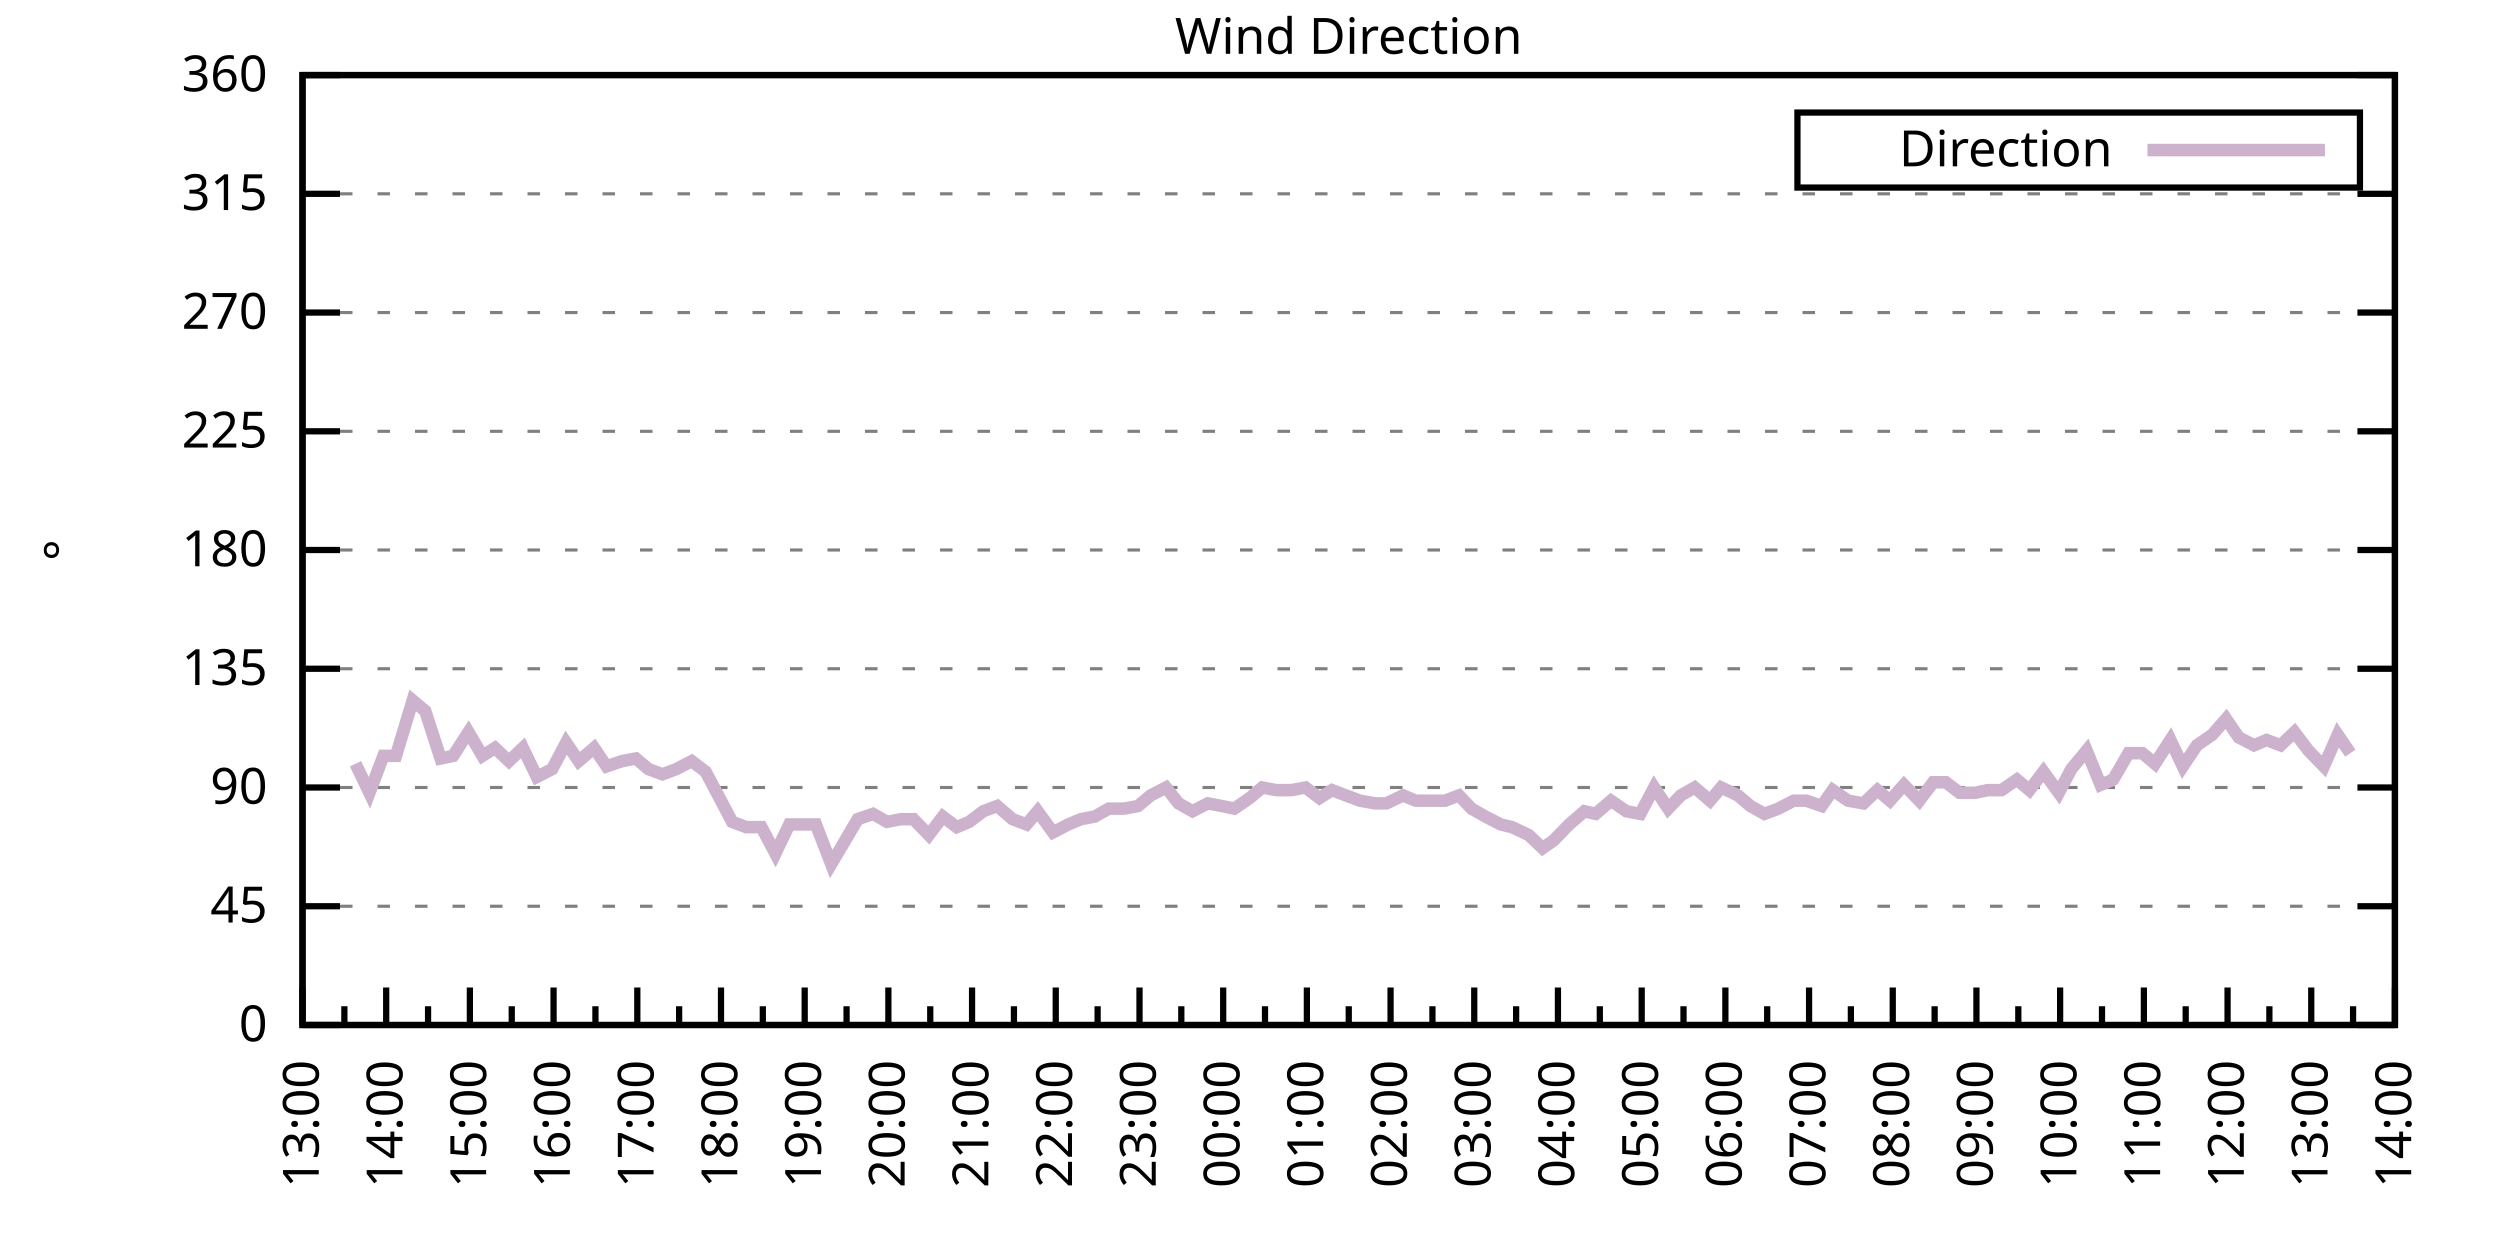
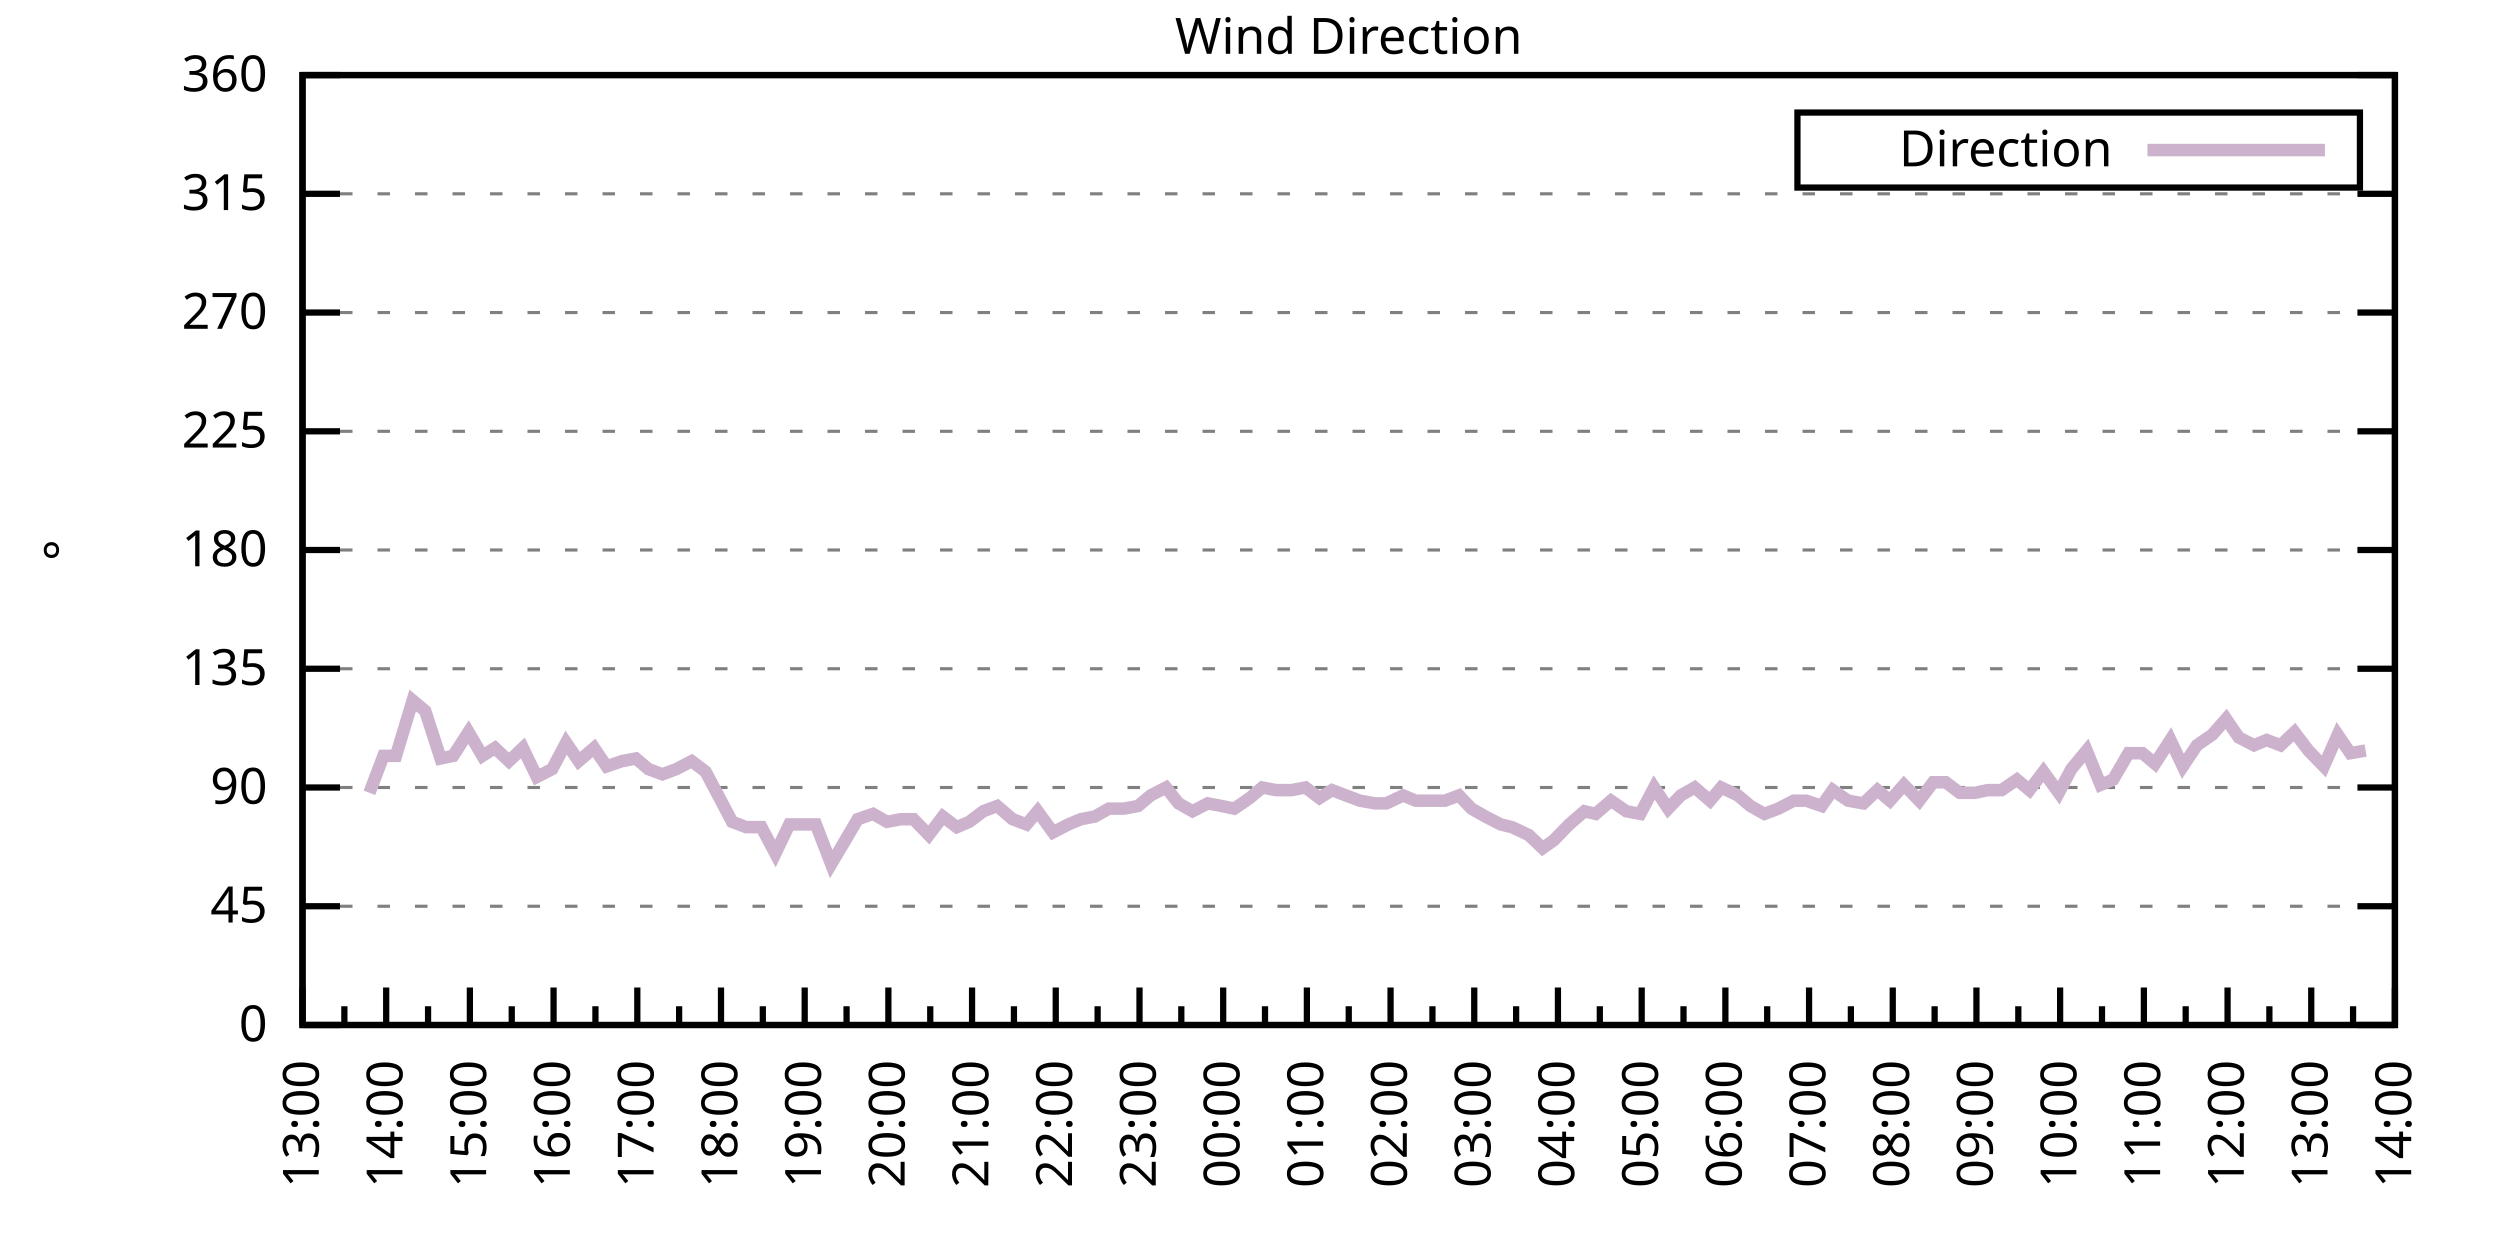
<svg xmlns="http://www.w3.org/2000/svg" xmlns:xlink="http://www.w3.org/1999/xlink" width="400" height="200" viewBox="0 0 400 200">
  <g id="gnuplot_canvas">
    <rect x="0" y="0" width="400" height="200" fill="none" />
    <defs>
      <circle id="gpDot" r="0.5" stroke-width="0.5" stroke="currentColor" />
      <path id="gpPt0" stroke-width="0.333" stroke="currentColor" d="M-1,0 h2 M0,-1 v2" />
      <path id="gpPt1" stroke-width="0.333" stroke="currentColor" d="M-1,-1 L1,1 M1,-1 L-1,1" />
      <path id="gpPt2" stroke-width="0.333" stroke="currentColor" d="M-1,0 L1,0 M0,-1 L0,1 M-1,-1 L1,1 M-1,1 L1,-1" />
      <rect id="gpPt3" stroke-width="0.333" stroke="currentColor" x="-1" y="-1" width="2" height="2" />
      <rect id="gpPt4" stroke-width="0.333" stroke="currentColor" fill="currentColor" x="-1" y="-1" width="2" height="2" />
      <circle id="gpPt5" stroke-width="0.333" stroke="currentColor" cx="0" cy="0" r="1" />
      <use xlink:href="#gpPt5" id="gpPt6" fill="currentColor" stroke="none" />
      <path id="gpPt7" stroke-width="0.333" stroke="currentColor" d="M0,-1.33 L-1.33,0.67 L1.33,0.67 z" />
      <use xlink:href="#gpPt7" id="gpPt8" fill="currentColor" stroke="none" />
      <use xlink:href="#gpPt7" id="gpPt9" stroke="currentColor" transform="rotate(180)" />
      <use xlink:href="#gpPt9" id="gpPt10" fill="currentColor" stroke="none" />
      <use xlink:href="#gpPt3" id="gpPt11" stroke="currentColor" transform="rotate(45)" />
      <use xlink:href="#gpPt11" id="gpPt12" fill="currentColor" stroke="none" />
      <path id="gpPt13" stroke-width="0.333" stroke="currentColor" d="M0,1.330 L1.265,0.411 L0.782,-1.067 L-0.782,-1.076 L-1.265,0.411 z" />
      <use xlink:href="#gpPt13" id="gpPt14" fill="currentColor" stroke="none" />
      <filter id="textbox" filterUnits="objectBoundingBox" x="0" y="0" height="1" width="1">
        <feFlood flood-color="white" flood-opacity="1" result="bgnd" />
        <feComposite in="SourceGraphic" in2="bgnd" operator="atop" />
      </filter>
      <filter id="greybox" filterUnits="objectBoundingBox" x="0" y="0" height="1" width="1">
        <feFlood flood-color="lightgrey" flood-opacity="1" result="grey" />
        <feComposite in="SourceGraphic" in2="grey" operator="atop" />
      </filter>
    </defs>
    <g fill="none" color="white" stroke="currentColor" stroke-width="1.00" stroke-linecap="butt" stroke-linejoin="miter">
</g>
    <g fill="none" color="black" stroke="currentColor" stroke-width="1.00" stroke-linecap="butt" stroke-linejoin="miter">
      <g stroke="none" shape-rendering="crispEdges">
        <polygon fill="rgb(255, 255, 255)" points="48.40,164.00 383.18,164.00 383.18,12.02 48.40,12.02 " />
      </g>
    </g>
    <g fill="none" color="black" stroke="currentColor" stroke-width="1.00" stroke-linecap="butt" stroke-linejoin="miter">
</g>
    <g fill="none" color="black" stroke="black" stroke-width="0.50" stroke-linecap="butt" stroke-linejoin="miter">
</g>
    <g fill="none" color="gray" stroke="currentColor" stroke-width="0.50" stroke-linecap="butt" stroke-linejoin="miter">
      <path stroke="gray" stroke-dasharray="2,4" class="gridline" d="M48.40,164.00 L383.19,164.00  " />
    </g>
    <g fill="none" color="gray" stroke="gray" stroke-width="1.00" stroke-linecap="butt" stroke-linejoin="miter">
</g>
    <g fill="none" color="black" stroke="currentColor" stroke-width="1.00" stroke-linecap="butt" stroke-linejoin="miter">
      <path stroke="black" d="M48.40,164.00 L54.40,164.00 M383.19,164.00 L377.19,164.00  " />
      <g transform="translate(42.80,166.60)" stroke="none" fill="black" font-family="Sans" font-size="8.00" text-anchor="end">
        <text>
          <tspan font-family="Sans"> 0</tspan>
        </text>
      </g>
    </g>
    <g fill="none" color="black" stroke="currentColor" stroke-width="1.00" stroke-linecap="butt" stroke-linejoin="miter">
</g>
    <g fill="none" color="black" stroke="black" stroke-width="0.50" stroke-linecap="butt" stroke-linejoin="miter">
</g>
    <g fill="none" color="gray" stroke="currentColor" stroke-width="0.50" stroke-linecap="butt" stroke-linejoin="miter">
      <path stroke="gray" stroke-dasharray="2,4" class="gridline" d="M48.40,145.00 L383.19,145.00  " />
    </g>
    <g fill="none" color="gray" stroke="gray" stroke-width="1.00" stroke-linecap="butt" stroke-linejoin="miter">
</g>
    <g fill="none" color="black" stroke="currentColor" stroke-width="1.00" stroke-linecap="butt" stroke-linejoin="miter">
      <path stroke="black" d="M48.40,145.00 L54.40,145.00 M383.19,145.00 L377.19,145.00  " />
      <g transform="translate(42.80,147.60)" stroke="none" fill="black" font-family="Sans" font-size="8.00" text-anchor="end">
        <text>
          <tspan font-family="Sans"> 45</tspan>
        </text>
      </g>
    </g>
    <g fill="none" color="black" stroke="currentColor" stroke-width="1.00" stroke-linecap="butt" stroke-linejoin="miter">
</g>
    <g fill="none" color="black" stroke="black" stroke-width="0.50" stroke-linecap="butt" stroke-linejoin="miter">
</g>
    <g fill="none" color="gray" stroke="currentColor" stroke-width="0.50" stroke-linecap="butt" stroke-linejoin="miter">
      <path stroke="gray" stroke-dasharray="2,4" class="gridline" d="M48.40,126.00 L383.19,126.00  " />
    </g>
    <g fill="none" color="gray" stroke="gray" stroke-width="1.00" stroke-linecap="butt" stroke-linejoin="miter">
</g>
    <g fill="none" color="black" stroke="currentColor" stroke-width="1.00" stroke-linecap="butt" stroke-linejoin="miter">
      <path stroke="black" d="M48.40,126.00 L54.40,126.00 M383.19,126.00 L377.19,126.00  " />
      <g transform="translate(42.80,128.60)" stroke="none" fill="black" font-family="Sans" font-size="8.00" text-anchor="end">
        <text>
          <tspan font-family="Sans"> 90</tspan>
        </text>
      </g>
    </g>
    <g fill="none" color="black" stroke="currentColor" stroke-width="1.00" stroke-linecap="butt" stroke-linejoin="miter">
</g>
    <g fill="none" color="black" stroke="black" stroke-width="0.50" stroke-linecap="butt" stroke-linejoin="miter">
</g>
    <g fill="none" color="gray" stroke="currentColor" stroke-width="0.50" stroke-linecap="butt" stroke-linejoin="miter">
      <path stroke="gray" stroke-dasharray="2,4" class="gridline" d="M48.40,107.00 L383.19,107.00  " />
    </g>
    <g fill="none" color="gray" stroke="gray" stroke-width="1.00" stroke-linecap="butt" stroke-linejoin="miter">
</g>
    <g fill="none" color="black" stroke="currentColor" stroke-width="1.00" stroke-linecap="butt" stroke-linejoin="miter">
      <path stroke="black" d="M48.40,107.00 L54.40,107.00 M383.19,107.00 L377.19,107.00  " />
      <g transform="translate(42.80,109.60)" stroke="none" fill="black" font-family="Sans" font-size="8.00" text-anchor="end">
        <text>
          <tspan font-family="Sans"> 135</tspan>
        </text>
      </g>
    </g>
    <g fill="none" color="black" stroke="currentColor" stroke-width="1.00" stroke-linecap="butt" stroke-linejoin="miter">
</g>
    <g fill="none" color="black" stroke="black" stroke-width="0.50" stroke-linecap="butt" stroke-linejoin="miter">
</g>
    <g fill="none" color="gray" stroke="currentColor" stroke-width="0.50" stroke-linecap="butt" stroke-linejoin="miter">
      <path stroke="gray" stroke-dasharray="2,4" class="gridline" d="M48.40,88.00 L383.19,88.00  " />
    </g>
    <g fill="none" color="gray" stroke="gray" stroke-width="1.00" stroke-linecap="butt" stroke-linejoin="miter">
</g>
    <g fill="none" color="black" stroke="currentColor" stroke-width="1.00" stroke-linecap="butt" stroke-linejoin="miter">
      <path stroke="black" d="M48.40,88.00 L54.40,88.00 M383.19,88.00 L377.19,88.00  " />
      <g transform="translate(42.80,90.60)" stroke="none" fill="black" font-family="Sans" font-size="8.00" text-anchor="end">
        <text>
          <tspan font-family="Sans"> 180</tspan>
        </text>
      </g>
    </g>
    <g fill="none" color="black" stroke="currentColor" stroke-width="1.00" stroke-linecap="butt" stroke-linejoin="miter">
</g>
    <g fill="none" color="black" stroke="black" stroke-width="0.50" stroke-linecap="butt" stroke-linejoin="miter">
</g>
    <g fill="none" color="gray" stroke="currentColor" stroke-width="0.50" stroke-linecap="butt" stroke-linejoin="miter">
      <path stroke="gray" stroke-dasharray="2,4" class="gridline" d="M48.40,69.01 L383.19,69.01  " />
    </g>
    <g fill="none" color="gray" stroke="gray" stroke-width="1.00" stroke-linecap="butt" stroke-linejoin="miter">
</g>
    <g fill="none" color="black" stroke="currentColor" stroke-width="1.00" stroke-linecap="butt" stroke-linejoin="miter">
      <path stroke="black" d="M48.40,69.01 L54.40,69.01 M383.19,69.01 L377.19,69.01  " />
      <g transform="translate(42.80,71.61)" stroke="none" fill="black" font-family="Sans" font-size="8.00" text-anchor="end">
        <text>
          <tspan font-family="Sans"> 225</tspan>
        </text>
      </g>
    </g>
    <g fill="none" color="black" stroke="currentColor" stroke-width="1.00" stroke-linecap="butt" stroke-linejoin="miter">
</g>
    <g fill="none" color="black" stroke="black" stroke-width="0.50" stroke-linecap="butt" stroke-linejoin="miter">
</g>
    <g fill="none" color="gray" stroke="currentColor" stroke-width="0.50" stroke-linecap="butt" stroke-linejoin="miter">
      <path stroke="gray" stroke-dasharray="2,4" class="gridline" d="M48.40,50.01 L383.19,50.01  " />
    </g>
    <g fill="none" color="gray" stroke="gray" stroke-width="1.00" stroke-linecap="butt" stroke-linejoin="miter">
</g>
    <g fill="none" color="black" stroke="currentColor" stroke-width="1.00" stroke-linecap="butt" stroke-linejoin="miter">
      <path stroke="black" d="M48.40,50.01 L54.40,50.01 M383.19,50.01 L377.19,50.01  " />
      <g transform="translate(42.80,52.61)" stroke="none" fill="black" font-family="Sans" font-size="8.00" text-anchor="end">
        <text>
          <tspan font-family="Sans"> 270</tspan>
        </text>
      </g>
    </g>
    <g fill="none" color="black" stroke="currentColor" stroke-width="1.00" stroke-linecap="butt" stroke-linejoin="miter">
</g>
    <g fill="none" color="black" stroke="black" stroke-width="0.50" stroke-linecap="butt" stroke-linejoin="miter">
</g>
    <g fill="none" color="gray" stroke="currentColor" stroke-width="0.50" stroke-linecap="butt" stroke-linejoin="miter">
      <path stroke="gray" stroke-dasharray="2,4" class="gridline" d="M48.40,31.01 L383.19,31.01  " />
    </g>
    <g fill="none" color="gray" stroke="gray" stroke-width="1.00" stroke-linecap="butt" stroke-linejoin="miter">
</g>
    <g fill="none" color="black" stroke="currentColor" stroke-width="1.00" stroke-linecap="butt" stroke-linejoin="miter">
      <path stroke="black" d="M48.40,31.01 L54.40,31.01 M383.19,31.01 L377.19,31.01  " />
      <g transform="translate(42.80,33.61)" stroke="none" fill="black" font-family="Sans" font-size="8.00" text-anchor="end">
        <text>
          <tspan font-family="Sans"> 315</tspan>
        </text>
      </g>
    </g>
    <g fill="none" color="black" stroke="currentColor" stroke-width="1.00" stroke-linecap="butt" stroke-linejoin="miter">
</g>
    <g fill="none" color="black" stroke="black" stroke-width="0.50" stroke-linecap="butt" stroke-linejoin="miter">
</g>
    <g fill="none" color="gray" stroke="currentColor" stroke-width="0.50" stroke-linecap="butt" stroke-linejoin="miter">
      <path stroke="gray" stroke-dasharray="2,4" class="gridline" d="M48.40,12.01 L383.19,12.01  " />
    </g>
    <g fill="none" color="gray" stroke="gray" stroke-width="1.00" stroke-linecap="butt" stroke-linejoin="miter">
</g>
    <g fill="none" color="black" stroke="currentColor" stroke-width="1.00" stroke-linecap="butt" stroke-linejoin="miter">
      <path stroke="black" d="M48.40,12.01 L54.40,12.01 M383.19,12.01 L377.19,12.01  " />
      <g transform="translate(42.80,14.61)" stroke="none" fill="black" font-family="Sans" font-size="8.00" text-anchor="end">
        <text>
          <tspan font-family="Sans"> 360</tspan>
        </text>
      </g>
    </g>
    <g fill="none" color="black" stroke="currentColor" stroke-width="1.00" stroke-linecap="butt" stroke-linejoin="miter">
      <path stroke="black" d="M48.40,164.00 L48.40,158.00  " />
      <g transform="translate(51.00,169.60) rotate(270)" stroke="none" fill="black" font-family="Sans" font-size="8.00" text-anchor="end">
        <text>
          <tspan font-family="Sans">13:00</tspan>
        </text>
      </g>
    </g>
    <g fill="none" color="black" stroke="currentColor" stroke-width="1.00" stroke-linecap="butt" stroke-linejoin="miter">
      <path stroke="black" d="M55.10,164.00 L55.10,161.00 M61.79,164.00 L61.79,158.00  " />
      <g transform="translate(64.39,169.60) rotate(270)" stroke="none" fill="black" font-family="Sans" font-size="8.00" text-anchor="end">
        <text>
          <tspan font-family="Sans">14:00</tspan>
        </text>
      </g>
    </g>
    <g fill="none" color="black" stroke="currentColor" stroke-width="1.00" stroke-linecap="butt" stroke-linejoin="miter">
      <path stroke="black" d="M68.49,164.00 L68.49,161.00 M75.18,164.00 L75.18,158.00  " />
      <g transform="translate(77.78,169.60) rotate(270)" stroke="none" fill="black" font-family="Sans" font-size="8.00" text-anchor="end">
        <text>
          <tspan font-family="Sans">15:00</tspan>
        </text>
      </g>
    </g>
    <g fill="none" color="black" stroke="currentColor" stroke-width="1.00" stroke-linecap="butt" stroke-linejoin="miter">
      <path stroke="black" d="M81.88,164.00 L81.88,161.00 M88.57,164.00 L88.57,158.00  " />
      <g transform="translate(91.17,169.60) rotate(270)" stroke="none" fill="black" font-family="Sans" font-size="8.00" text-anchor="end">
        <text>
          <tspan font-family="Sans">16:00</tspan>
        </text>
      </g>
    </g>
    <g fill="none" color="black" stroke="currentColor" stroke-width="1.00" stroke-linecap="butt" stroke-linejoin="miter">
      <path stroke="black" d="M95.27,164.00 L95.27,161.00 M101.97,164.00 L101.97,158.00  " />
      <g transform="translate(104.57,169.60) rotate(270)" stroke="none" fill="black" font-family="Sans" font-size="8.00" text-anchor="end">
        <text>
          <tspan font-family="Sans">17:00</tspan>
        </text>
      </g>
    </g>
    <g fill="none" color="black" stroke="currentColor" stroke-width="1.00" stroke-linecap="butt" stroke-linejoin="miter">
      <path stroke="black" d="M108.66,164.00 L108.66,161.00 M115.36,164.00 L115.36,158.00  " />
      <g transform="translate(117.96,169.60) rotate(270)" stroke="none" fill="black" font-family="Sans" font-size="8.00" text-anchor="end">
        <text>
          <tspan font-family="Sans">18:00</tspan>
        </text>
      </g>
    </g>
    <g fill="none" color="black" stroke="currentColor" stroke-width="1.00" stroke-linecap="butt" stroke-linejoin="miter">
      <path stroke="black" d="M122.05,164.00 L122.05,161.00 M128.75,164.00 L128.75,158.00  " />
      <g transform="translate(131.35,169.60) rotate(270)" stroke="none" fill="black" font-family="Sans" font-size="8.00" text-anchor="end">
        <text>
          <tspan font-family="Sans">19:00</tspan>
        </text>
      </g>
    </g>
    <g fill="none" color="black" stroke="currentColor" stroke-width="1.00" stroke-linecap="butt" stroke-linejoin="miter">
      <path stroke="black" d="M135.45,164.00 L135.45,161.00 M142.14,164.00 L142.14,158.00  " />
      <g transform="translate(144.74,169.60) rotate(270)" stroke="none" fill="black" font-family="Sans" font-size="8.00" text-anchor="end">
        <text>
          <tspan font-family="Sans">20:00</tspan>
        </text>
      </g>
    </g>
    <g fill="none" color="black" stroke="currentColor" stroke-width="1.00" stroke-linecap="butt" stroke-linejoin="miter">
      <path stroke="black" d="M148.84,164.00 L148.84,161.00 M155.53,164.00 L155.53,158.00  " />
      <g transform="translate(158.13,169.60) rotate(270)" stroke="none" fill="black" font-family="Sans" font-size="8.00" text-anchor="end">
        <text>
          <tspan font-family="Sans">21:00</tspan>
        </text>
      </g>
    </g>
    <g fill="none" color="black" stroke="currentColor" stroke-width="1.00" stroke-linecap="butt" stroke-linejoin="miter">
      <path stroke="black" d="M162.23,164.00 L162.23,161.00 M168.92,164.00 L168.92,158.00  " />
      <g transform="translate(171.52,169.60) rotate(270)" stroke="none" fill="black" font-family="Sans" font-size="8.00" text-anchor="end">
        <text>
          <tspan font-family="Sans">22:00</tspan>
        </text>
      </g>
    </g>
    <g fill="none" color="black" stroke="currentColor" stroke-width="1.00" stroke-linecap="butt" stroke-linejoin="miter">
      <path stroke="black" d="M175.62,164.00 L175.62,161.00 M182.32,164.00 L182.32,158.00  " />
      <g transform="translate(184.92,169.60) rotate(270)" stroke="none" fill="black" font-family="Sans" font-size="8.00" text-anchor="end">
        <text>
          <tspan font-family="Sans">23:00</tspan>
        </text>
      </g>
    </g>
    <g fill="none" color="black" stroke="currentColor" stroke-width="1.00" stroke-linecap="butt" stroke-linejoin="miter">
      <path stroke="black" d="M189.01,164.00 L189.01,161.00 M195.71,164.00 L195.71,158.00  " />
      <g transform="translate(198.31,169.60) rotate(270)" stroke="none" fill="black" font-family="Sans" font-size="8.00" text-anchor="end">
        <text>
          <tspan font-family="Sans">00:00</tspan>
        </text>
      </g>
    </g>
    <g fill="none" color="black" stroke="currentColor" stroke-width="1.00" stroke-linecap="butt" stroke-linejoin="miter">
      <path stroke="black" d="M202.40,164.00 L202.40,161.00 M209.10,164.00 L209.10,158.00  " />
      <g transform="translate(211.70,169.60) rotate(270)" stroke="none" fill="black" font-family="Sans" font-size="8.00" text-anchor="end">
        <text>
          <tspan font-family="Sans">01:00</tspan>
        </text>
      </g>
    </g>
    <g fill="none" color="black" stroke="currentColor" stroke-width="1.00" stroke-linecap="butt" stroke-linejoin="miter">
      <path stroke="black" d="M215.80,164.00 L215.80,161.00 M222.49,164.00 L222.49,158.00  " />
      <g transform="translate(225.09,169.60) rotate(270)" stroke="none" fill="black" font-family="Sans" font-size="8.00" text-anchor="end">
        <text>
          <tspan font-family="Sans">02:00</tspan>
        </text>
      </g>
    </g>
    <g fill="none" color="black" stroke="currentColor" stroke-width="1.00" stroke-linecap="butt" stroke-linejoin="miter">
      <path stroke="black" d="M229.19,164.00 L229.19,161.00 M235.88,164.00 L235.88,158.00  " />
      <g transform="translate(238.48,169.60) rotate(270)" stroke="none" fill="black" font-family="Sans" font-size="8.00" text-anchor="end">
        <text>
          <tspan font-family="Sans">03:00</tspan>
        </text>
      </g>
    </g>
    <g fill="none" color="black" stroke="currentColor" stroke-width="1.00" stroke-linecap="butt" stroke-linejoin="miter">
      <path stroke="black" d="M242.58,164.00 L242.58,161.00 M249.27,164.00 L249.27,158.00  " />
      <g transform="translate(251.87,169.60) rotate(270)" stroke="none" fill="black" font-family="Sans" font-size="8.00" text-anchor="end">
        <text>
          <tspan font-family="Sans">04:00</tspan>
        </text>
      </g>
    </g>
    <g fill="none" color="black" stroke="currentColor" stroke-width="1.00" stroke-linecap="butt" stroke-linejoin="miter">
      <path stroke="black" d="M255.97,164.00 L255.97,161.00 M262.67,164.00 L262.67,158.00  " />
      <g transform="translate(265.27,169.60) rotate(270)" stroke="none" fill="black" font-family="Sans" font-size="8.00" text-anchor="end">
        <text>
          <tspan font-family="Sans">05:00</tspan>
        </text>
      </g>
    </g>
    <g fill="none" color="black" stroke="currentColor" stroke-width="1.00" stroke-linecap="butt" stroke-linejoin="miter">
      <path stroke="black" d="M269.36,164.00 L269.36,161.00 M276.06,164.00 L276.06,158.00  " />
      <g transform="translate(278.66,169.60) rotate(270)" stroke="none" fill="black" font-family="Sans" font-size="8.00" text-anchor="end">
        <text>
          <tspan font-family="Sans">06:00</tspan>
        </text>
      </g>
    </g>
    <g fill="none" color="black" stroke="currentColor" stroke-width="1.00" stroke-linecap="butt" stroke-linejoin="miter">
      <path stroke="black" d="M282.75,164.00 L282.75,161.00 M289.45,164.00 L289.45,158.00  " />
      <g transform="translate(292.05,169.60) rotate(270)" stroke="none" fill="black" font-family="Sans" font-size="8.00" text-anchor="end">
        <text>
          <tspan font-family="Sans">07:00</tspan>
        </text>
      </g>
    </g>
    <g fill="none" color="black" stroke="currentColor" stroke-width="1.00" stroke-linecap="butt" stroke-linejoin="miter">
      <path stroke="black" d="M296.14,164.00 L296.14,161.00 M302.84,164.00 L302.84,158.00  " />
      <g transform="translate(305.44,169.60) rotate(270)" stroke="none" fill="black" font-family="Sans" font-size="8.00" text-anchor="end">
        <text>
          <tspan font-family="Sans">08:00</tspan>
        </text>
      </g>
    </g>
    <g fill="none" color="black" stroke="currentColor" stroke-width="1.00" stroke-linecap="butt" stroke-linejoin="miter">
      <path stroke="black" d="M309.54,164.00 L309.54,161.00 M316.23,164.00 L316.23,158.00  " />
      <g transform="translate(318.83,169.60) rotate(270)" stroke="none" fill="black" font-family="Sans" font-size="8.00" text-anchor="end">
        <text>
          <tspan font-family="Sans">09:00</tspan>
        </text>
      </g>
    </g>
    <g fill="none" color="black" stroke="currentColor" stroke-width="1.00" stroke-linecap="butt" stroke-linejoin="miter">
      <path stroke="black" d="M322.93,164.00 L322.93,161.00 M329.62,164.00 L329.62,158.00  " />
      <g transform="translate(332.22,169.60) rotate(270)" stroke="none" fill="black" font-family="Sans" font-size="8.00" text-anchor="end">
        <text>
          <tspan font-family="Sans">10:00</tspan>
        </text>
      </g>
    </g>
    <g fill="none" color="black" stroke="currentColor" stroke-width="1.00" stroke-linecap="butt" stroke-linejoin="miter">
      <path stroke="black" d="M336.32,164.00 L336.32,161.00 M343.02,164.00 L343.02,158.00  " />
      <g transform="translate(345.62,169.60) rotate(270)" stroke="none" fill="black" font-family="Sans" font-size="8.00" text-anchor="end">
        <text>
          <tspan font-family="Sans">11:00</tspan>
        </text>
      </g>
    </g>
    <g fill="none" color="black" stroke="currentColor" stroke-width="1.00" stroke-linecap="butt" stroke-linejoin="miter">
      <path stroke="black" d="M349.71,164.00 L349.71,161.00 M356.41,164.00 L356.41,158.00  " />
      <g transform="translate(359.01,169.60) rotate(270)" stroke="none" fill="black" font-family="Sans" font-size="8.00" text-anchor="end">
        <text>
          <tspan font-family="Sans">12:00</tspan>
        </text>
      </g>
    </g>
    <g fill="none" color="black" stroke="currentColor" stroke-width="1.00" stroke-linecap="butt" stroke-linejoin="miter">
      <path stroke="black" d="M363.10,164.00 L363.10,161.00 M369.80,164.00 L369.80,158.00  " />
      <g transform="translate(372.40,169.60) rotate(270)" stroke="none" fill="black" font-family="Sans" font-size="8.00" text-anchor="end">
        <text>
          <tspan font-family="Sans">13:00</tspan>
        </text>
      </g>
    </g>
    <g fill="none" color="black" stroke="currentColor" stroke-width="1.00" stroke-linecap="butt" stroke-linejoin="miter">
      <path stroke="black" d="M376.49,164.00 L376.49,161.00 M383.19,164.00 L383.19,158.00  " />
      <g transform="translate(385.79,169.60) rotate(270)" stroke="none" fill="black" font-family="Sans" font-size="8.00" text-anchor="end">
        <text>
          <tspan font-family="Sans">14:00</tspan>
        </text>
      </g>
    </g>
    <g fill="none" color="black" stroke="currentColor" stroke-width="1.00" stroke-linecap="butt" stroke-linejoin="miter">
</g>
    <g fill="none" color="black" stroke="currentColor" stroke-width="1.00" stroke-linecap="butt" stroke-linejoin="miter">
      <path stroke="black" d="M48.40,12.01 L48.40,164.00 L383.19,164.00 L383.19,12.01 L48.40,12.01 Z  " />
    </g>
    <g fill="none" color="black" stroke="currentColor" stroke-width="1.00" stroke-linecap="butt" stroke-linejoin="miter">
      <g transform="translate(12.80,88.01) rotate(270)" stroke="none" fill="black" font-family="Sans" font-size="8.00" text-anchor="middle">
        <text>
          <tspan font-family="Sans">°</tspan>
        </text>
      </g>
    </g>
    <g fill="none" color="black" stroke="currentColor" stroke-width="1.00" stroke-linecap="butt" stroke-linejoin="miter">
</g>
    <g fill="none" color="black" stroke="currentColor" stroke-width="1.00" stroke-linecap="butt" stroke-linejoin="miter">
      <path stroke="black" d="M287.59,30.01 L287.59,18.01 L377.59,18.01 L377.59,30.01 L287.59,30.01 Z  " />
    </g>
    <g id="Wind_direction_plot_1">
      <g fill="none" color="white" stroke="black" stroke-width="2.00" stroke-linecap="butt" stroke-linejoin="miter">
</g>
      <g fill="none" color="black" stroke="currentColor" stroke-width="2.00" stroke-linecap="butt" stroke-linejoin="miter">
        <g transform="translate(337.99,26.61)" stroke="none" fill="black" font-family="Sans" font-size="8.00" text-anchor="end">
          <text>
            <tspan font-family="Sans">Direction</tspan>
          </text>
        </g>
      </g>
      <g fill="none" color="black" stroke="currentColor" stroke-width="2.00" stroke-linecap="butt" stroke-linejoin="miter">
-         <path stroke="rgb(204, 178, 204)" d="M343.59,24.01 L371.99,24.01 M56.88,122.20 L59.11,126.85 L61.35,120.94 L63.35,120.94 L66.03,112.07 L68.04,113.76   L70.50,121.36 L72.50,120.94 L74.96,117.14 L77.19,120.94 L79.20,119.67 L81.43,121.78 L83.66,119.67 L85.90,124.31   L88.35,123.05 L90.58,118.83 L92.59,121.78 L95.05,119.67 L97.06,122.62 L99.51,121.78 L101.74,121.36 L103.75,123.05   L105.98,123.89 L108.22,123.05 L110.67,121.78 L112.90,123.47 L114.91,127.27 L117.14,131.49 L119.38,132.34 L121.83,132.34   L124.06,136.56 L126.29,131.91 L128.30,131.91 L130.54,131.91 L132.99,138.25 L135.00,134.87 L137.23,131.07 L139.69,130.22   L141.92,131.49 L144.15,131.07 L146.16,131.07 L148.61,133.60 L150.85,130.65 L153.08,132.34 L155.09,131.49 L157.32,129.80   L159.55,128.96 L162.01,131.07 L164.24,131.91 L166.02,129.80 L168.48,133.18 L170.93,131.91 L172.94,131.07 L175.17,130.65   L177.41,129.38 L179.86,129.38 L182.09,128.96 L184.10,127.27 L186.56,126.00 L188.57,128.54 L190.80,129.80 L193.25,128.54   L195.48,128.96 L197.49,129.38 L199.95,127.69 L201.96,126.00 L204.19,126.42 L206.64,126.42 L208.88,126.00 L211.11,127.69   L213.12,126.42 L215.35,127.27 L217.58,128.11 L220.04,128.54 L221.82,128.54 L224.50,127.27 L226.51,128.11 L231.20,128.11   L233.43,127.27 L235.44,129.38 L237.67,130.65 L240.12,131.91 L241.91,132.34 L244.59,133.60 L246.82,135.71 L248.60,134.45   L251.06,131.91 L253.51,129.80 L255.30,130.22 L257.76,128.11 L260.21,129.80 L262.44,130.22 L264.67,126.00 L266.91,129.38   L268.92,127.27 L271.15,126.00 L273.60,128.11 L275.39,126.00 L278.07,127.27 L280.07,128.96 L282.31,130.22 L284.54,129.38   L286.99,128.11 L289.00,128.11 L291.46,128.96 L293.24,126.42 L295.70,128.11 L298.15,128.54 L300.39,126.42 L302.39,128.11   L304.63,125.58 L307.08,128.11 L309.31,125.16 L311.32,125.16 L313.55,126.85 L316.01,126.85 L318.02,126.42 L320.25,126.42   L322.70,124.74 L324.71,126.42 L326.95,123.47 L329.40,126.85 L331.41,123.05 L333.86,120.09 L336.10,125.58 L338.10,124.74   L340.56,120.51 L342.79,120.51 L344.80,122.20 L347.26,118.40 L349.26,122.62 L351.50,119.25 L353.95,117.56 L356.18,115.03   L358.19,117.98 L360.65,119.25 L362.66,118.40 L364.89,119.25 L367.12,117.14 L369.35,120.09 L371.81,122.62 L374.04,117.56   L376.05,120.51  " />
+         <path stroke="rgb(204, 178, 204)" d="M343.59,24.01 L371.99,24.01 M59.11,126.85 L61.35,120.94 L63.35,120.94 L66.03,112.07 L68.04,113.76 L70.50,121.36   L72.50,120.94 L74.96,117.14 L77.19,120.94 L79.20,119.67 L81.43,121.78 L83.66,119.67 L85.90,124.31 L88.35,123.05   L90.58,118.83 L92.59,121.78 L95.05,119.67 L97.06,122.62 L99.51,121.78 L101.74,121.36 L103.75,123.05 L105.98,123.89   L108.22,123.05 L110.67,121.78 L112.90,123.47 L114.91,127.27 L117.14,131.49 L119.38,132.34 L121.83,132.34 L124.06,136.56   L126.29,131.91 L128.30,131.91 L130.54,131.91 L132.99,138.25 L135.00,134.87 L137.23,131.07 L139.69,130.22 L141.92,131.49   L144.15,131.07 L146.16,131.07 L148.61,133.60 L150.85,130.65 L153.08,132.34 L155.09,131.49 L157.32,129.80 L159.55,128.96   L162.01,131.07 L164.24,131.91 L166.02,129.80 L168.48,133.18 L170.93,131.91 L172.94,131.07 L175.17,130.65 L177.41,129.38   L179.86,129.38 L182.09,128.96 L184.10,127.27 L186.56,126.00 L188.57,128.54 L190.80,129.80 L193.25,128.54 L195.48,128.96   L197.49,129.38 L199.95,127.69 L201.96,126.00 L204.19,126.42 L206.64,126.42 L208.88,126.00 L211.11,127.69 L213.12,126.42   L215.35,127.27 L217.58,128.11 L220.04,128.54 L221.82,128.54 L224.50,127.27 L226.51,128.11 L231.20,128.11 L233.43,127.27   L235.44,129.38 L237.67,130.65 L240.12,131.91 L241.91,132.34 L244.59,133.60 L246.82,135.71 L248.60,134.45 L251.06,131.91   L253.51,129.80 L255.30,130.22 L257.76,128.11 L260.21,129.80 L262.44,130.22 L264.67,126.00 L266.91,129.38 L268.92,127.27   L271.15,126.00 L273.60,128.11 L275.39,126.00 L278.07,127.27 L280.07,128.96 L282.31,130.22 L284.54,129.38 L286.99,128.11   L289.00,128.11 L291.46,128.96 L293.24,126.42 L295.70,128.11 L298.15,128.54 L300.39,126.42 L302.39,128.11 L304.63,125.58   L307.08,128.11 L309.31,125.16 L311.32,125.16 L313.55,126.85 L316.01,126.85 L318.02,126.42 L320.25,126.42 L322.70,124.74   L324.71,126.42 L326.95,123.47 L329.40,126.85 L331.41,123.05 L333.86,120.09 L336.10,125.58 L338.10,124.74 L340.56,120.51   L342.79,120.51 L344.80,122.20 L347.26,118.40 L349.26,122.62 L351.50,119.25 L353.95,117.56 L356.18,115.03 L358.19,117.98   L360.65,119.25 L362.66,118.40 L364.89,119.25 L367.12,117.14 L369.35,120.09 L371.81,122.62 L374.04,117.56 L376.05,120.51   L378.50,120.09  " />
      </g>
    </g>
    <g fill="none" color="black" stroke="currentColor" stroke-width="2.00" stroke-linecap="butt" stroke-linejoin="miter">
</g>
    <g fill="none" color="black" stroke="black" stroke-width="1.00" stroke-linecap="butt" stroke-linejoin="miter">
</g>
    <g fill="none" color="black" stroke="currentColor" stroke-width="1.00" stroke-linecap="butt" stroke-linejoin="miter">
      <path stroke="black" d="M48.40,12.01 L48.40,164.00 L383.19,164.00 L383.19,12.01 L48.40,12.01 Z  " />
    </g>
    <g fill="none" color="black" stroke="currentColor" stroke-width="1.00" stroke-linecap="butt" stroke-linejoin="miter">
      <g transform="translate(215.79,8.61)" stroke="none" fill="black" font-family="Sans" font-size="8.00" text-anchor="middle">
        <text>
          <tspan font-family="Sans">Wind Direction</tspan>
        </text>
      </g>
    </g>
    <g fill="none" color="black" stroke="currentColor" stroke-width="1.00" stroke-linecap="butt" stroke-linejoin="miter">
</g>
  </g>
</svg>
